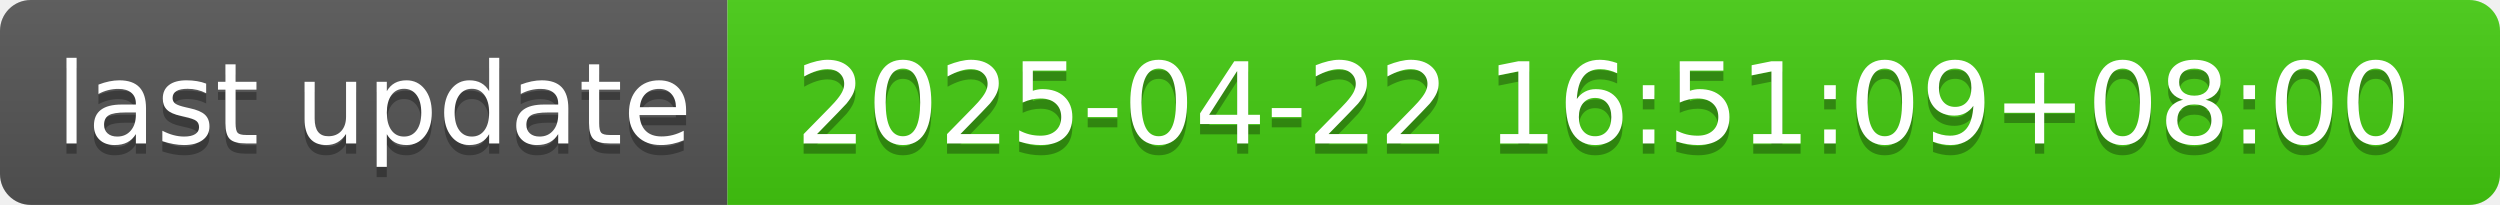
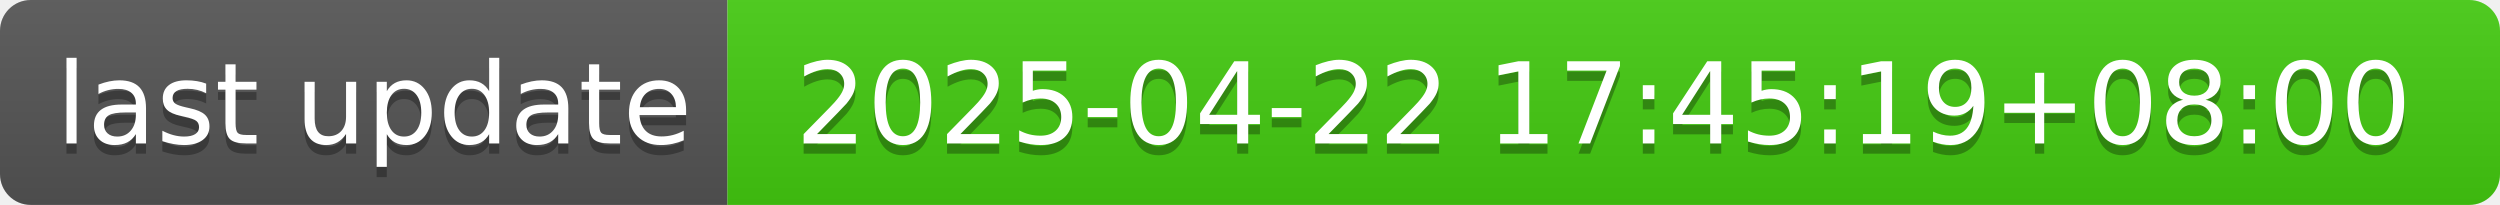
- <svg xmlns="http://www.w3.org/2000/svg" width="244" height="20" role="img" aria-label="last update: 2025-04-22 16:51:09+08:00">
+ <svg xmlns="http://www.w3.org/2000/svg" width="244" height="20" role="img" aria-label="last update: 2025-04-22 17:45:19+08:00">
  <linearGradient id="s" x2="0" y2="100%">
    <stop offset="0" stop-color="#bbb" stop-opacity=".1" />
    <stop offset="1" stop-opacity=".1" />
  </linearGradient>
  <clipPath id="r">
    <rect width="244" height="20" rx="3" fill="#fff" />
  </clipPath>
  <g clip-path="url(#r)">
    <rect width="71" height="20" fill="#555" />
    <rect x="71" width="173" height="20" fill="#4c1" />
    <rect width="244" height="20" fill="url(#s)" />
  </g>
  <g fill="#fff" text-anchor="middle" font-family="Verdana,Geneva,DejaVu Sans,sans-serif" text-rendering="geometricPrecision" font-size="110">
    <text aria-hidden="true" x="365" y="150" fill="#010101" fill-opacity=".3" transform="scale(.1)" textLength="610">last update</text>
    <text x="365" y="140" transform="scale(.1)" fill="#fff" textLength="610">last update</text>
-     <text aria-hidden="true" x="1565" y="150" fill="#010101" fill-opacity=".3" transform="scale(.1)" textLength="1630">2025-04-22 16:51:09+08:00</text>
-     <text x="1565" y="140" transform="scale(.1)" fill="#fff" textLength="1630">2025-04-22 16:51:09+08:00</text>
+     <text aria-hidden="true" x="1565" y="150" fill="#010101" fill-opacity=".3" transform="scale(.1)" textLength="1630">2025-04-22 17:45:19+08:00</text>
+     <text x="1565" y="140" transform="scale(.1)" fill="#fff" textLength="1630">2025-04-22 17:45:19+08:00</text>
  </g>
</svg>
